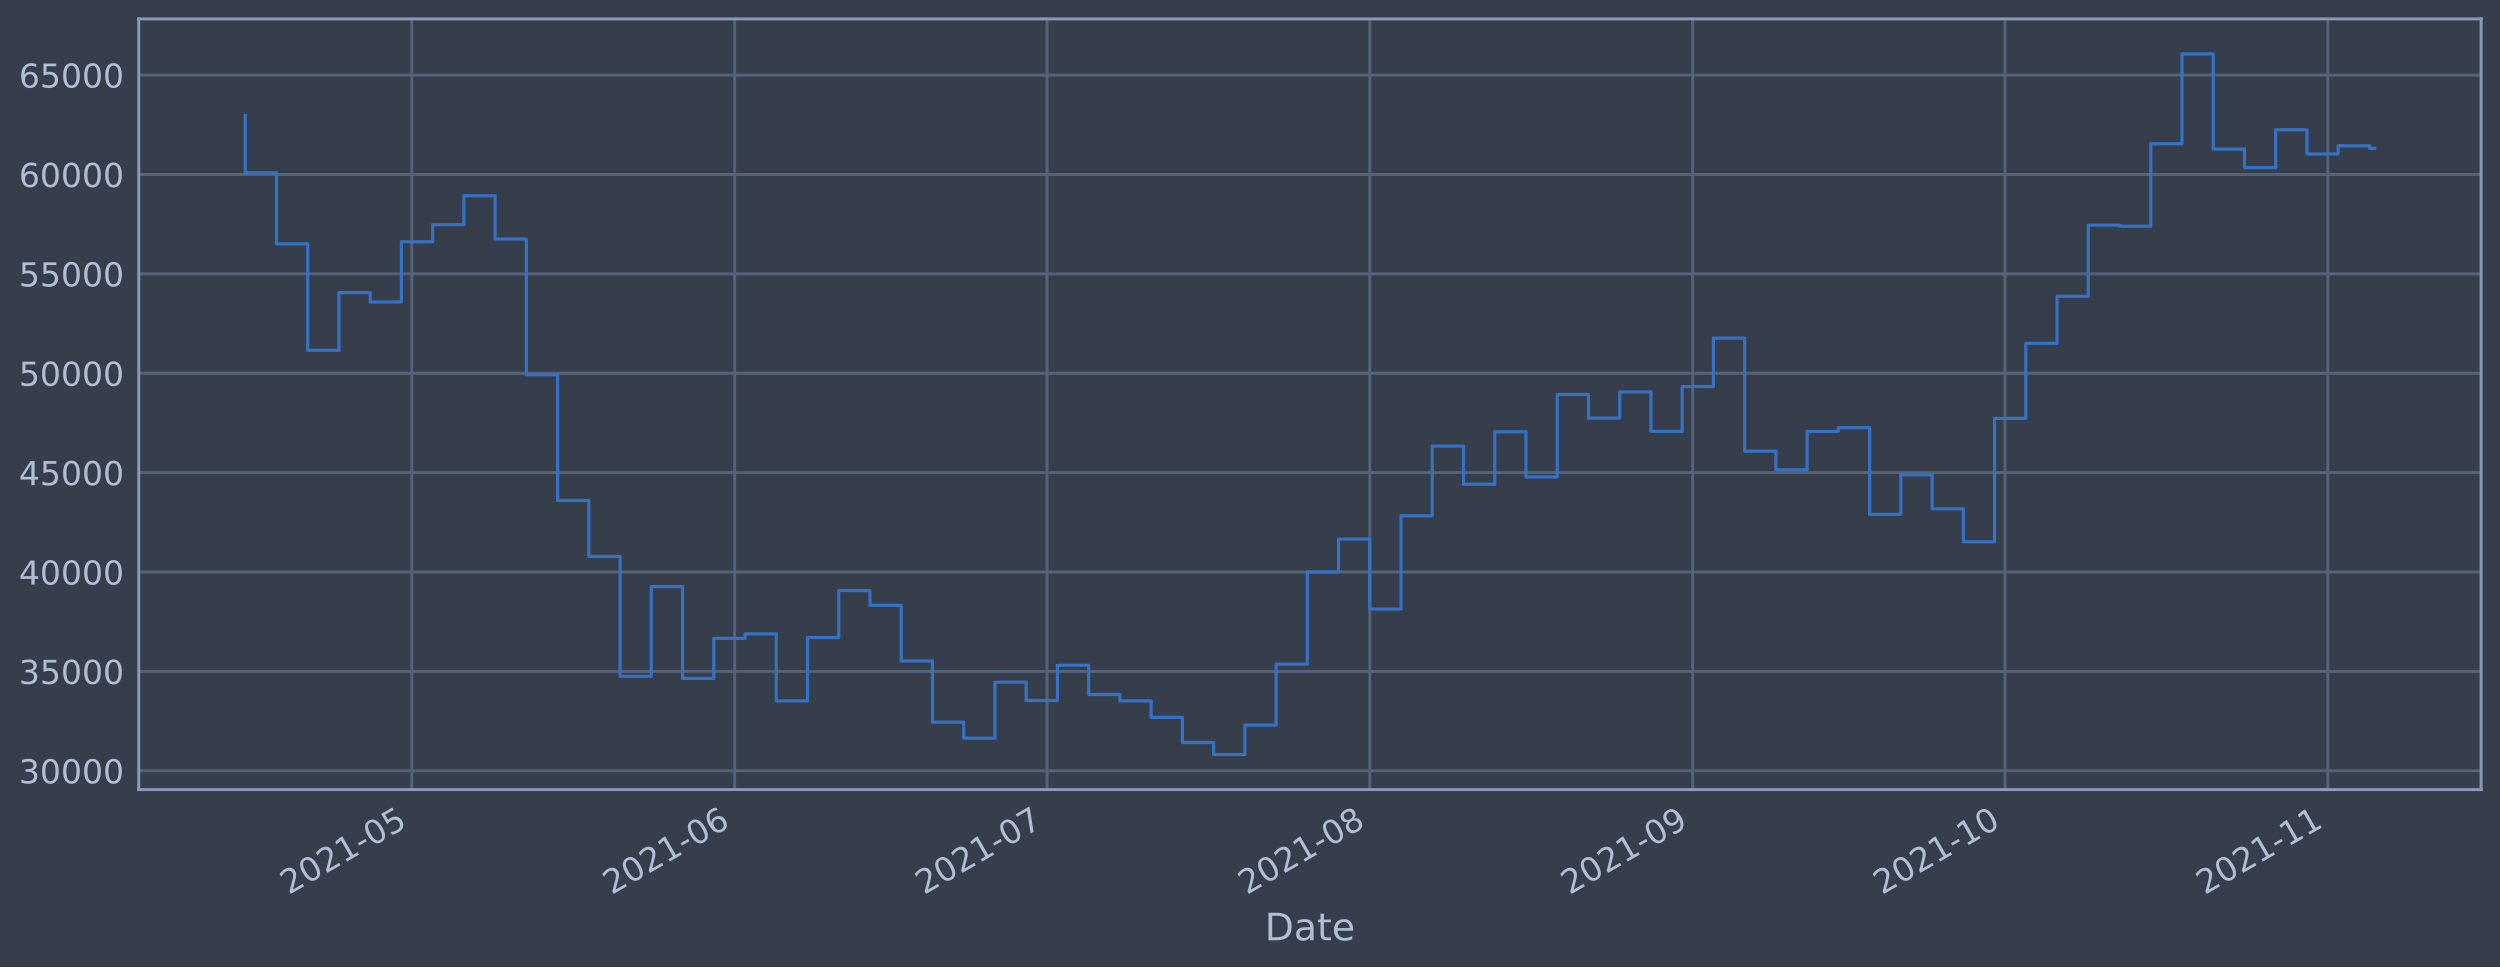
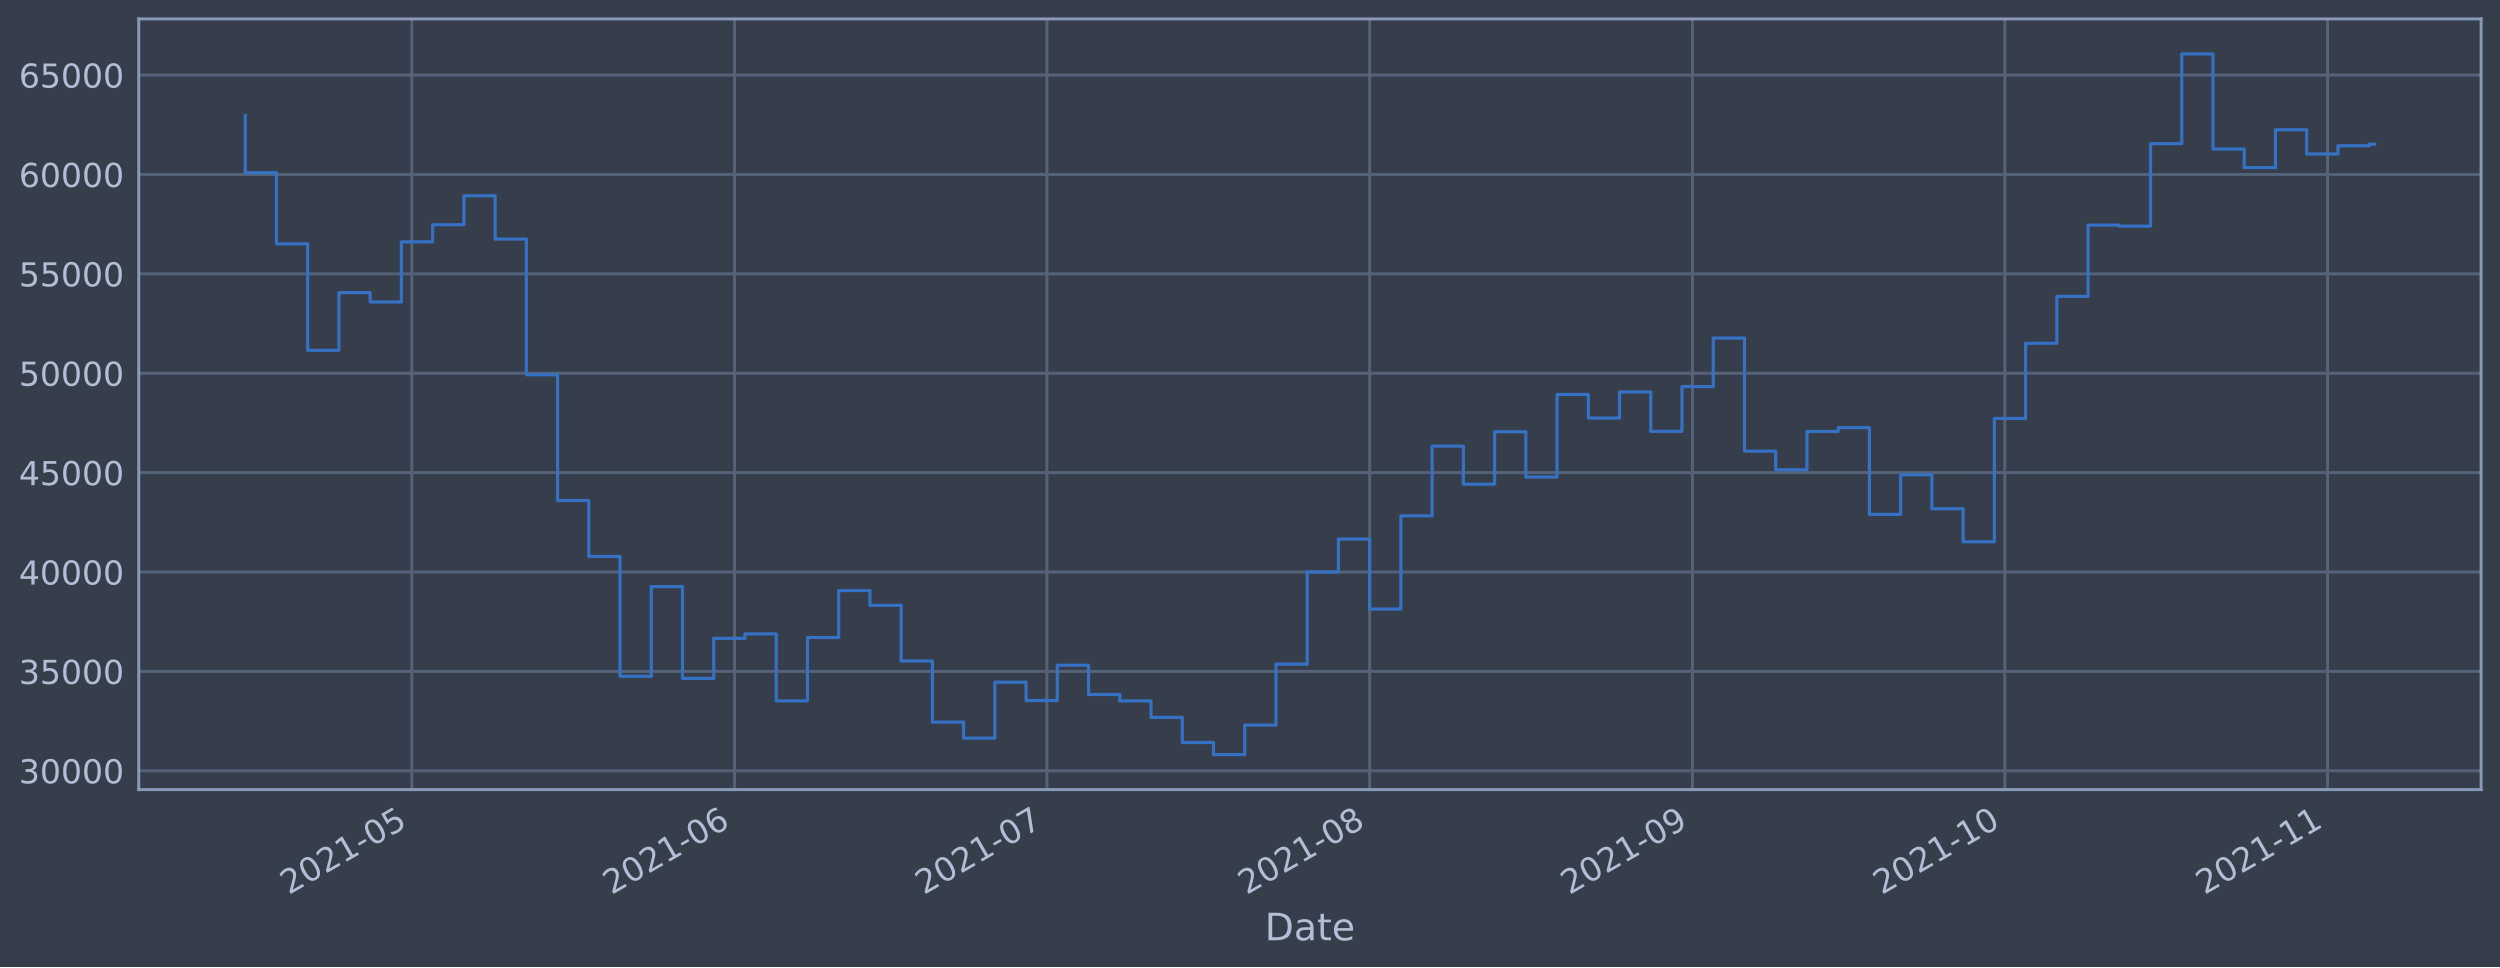
<svg xmlns="http://www.w3.org/2000/svg" xmlns:xlink="http://www.w3.org/1999/xlink" height="368.58pt" version="1.1" viewBox="0 0 952.884 368.58" width="952.884pt">
  <defs>
    <style type="text/css">*{stroke-linecap:butt;stroke-linejoin:round;}</style>
  </defs>
  <g id="figure_1">
    <g id="patch_1">
      <path d="M 0 368.58  L 952.884 368.58  L 952.884 0  L 0 0  z " style="fill:#373e4b;" />
    </g>
    <g id="axes_1">
      <g id="patch_2">
        <path d="M 52.884 300.96  L 945.684 300.96  L 945.684 7.2  L 52.884 7.2  z " style="fill:#373e4b;" />
      </g>
      <g id="matplotlib.axis_1">
        <g id="xtick_1">
          <g id="line2d_1">
-             <path clip-path="url(#p13adc9abea)" d="M 156.968 300.96  L 156.968 7.2  " style="fill:none;stroke:#546379;stroke-linecap:square;stroke-width:1.12;" />
+             <path clip-path="url(#pa66db744bd)" d="M 156.96 300.96  L 156.96 7.2  " style="fill:none;stroke:#546379;stroke-linecap:square;stroke-width:1.12;" />
          </g>
          <g id="line2d_2" />
          <g id="text_1">
-             <g style="fill:#b1bed6;" transform="translate(110.0644 341.1745)rotate(-30)scale(0.126 -0.126)">
+             <g style="fill:#b1bed6;" transform="translate(110.0564 341.1745)rotate(-30)scale(0.126 -0.126)">
              <defs>
                <path d="M 1228 531  L 3431 531  L 3431 0  L 469 0  L 469 531  Q 828 903 1448 1529  Q 2069 2156 2228 2338  Q 2531 2678 2651 2914  Q 2772 3150 2772 3378  Q 2772 3750 2511 3984  Q 2250 4219 1831 4219  Q 1534 4219 1204 4116  Q 875 4013 500 3803  L 500 4441  Q 881 4594 1212 4672  Q 1544 4750 1819 4750  Q 2544 4750 2975 4387  Q 3406 4025 3406 3419  Q 3406 3131 3298 2873  Q 3191 2616 2906 2266  Q 2828 2175 2409 1742  Q 1991 1309 1228 531  z " id="DejaVuSans-32" transform="scale(0.015625)" />
                <path d="M 2034 4250  Q 1547 4250 1301 3770  Q 1056 3291 1056 2328  Q 1056 1369 1301 889  Q 1547 409 2034 409  Q 2525 409 2770 889  Q 3016 1369 3016 2328  Q 3016 3291 2770 3770  Q 2525 4250 2034 4250  z M 2034 4750  Q 2819 4750 3233 4129  Q 3647 3509 3647 2328  Q 3647 1150 3233 529  Q 2819 -91 2034 -91  Q 1250 -91 836 529  Q 422 1150 422 2328  Q 422 3509 836 4129  Q 1250 4750 2034 4750  z " id="DejaVuSans-30" transform="scale(0.015625)" />
                <path d="M 794 531  L 1825 531  L 1825 4091  L 703 3866  L 703 4441  L 1819 4666  L 2450 4666  L 2450 531  L 3481 531  L 3481 0  L 794 0  L 794 531  z " id="DejaVuSans-31" transform="scale(0.015625)" />
                <path d="M 313 2009  L 1997 2009  L 1997 1497  L 313 1497  L 313 2009  z " id="DejaVuSans-2d" transform="scale(0.015625)" />
                <path d="M 691 4666  L 3169 4666  L 3169 4134  L 1269 4134  L 1269 2991  Q 1406 3038 1543 3061  Q 1681 3084 1819 3084  Q 2600 3084 3056 2656  Q 3513 2228 3513 1497  Q 3513 744 3044 326  Q 2575 -91 1722 -91  Q 1428 -91 1123 -41  Q 819 9 494 109  L 494 744  Q 775 591 1075 516  Q 1375 441 1709 441  Q 2250 441 2565 725  Q 2881 1009 2881 1497  Q 2881 1984 2565 2268  Q 2250 2553 1709 2553  Q 1456 2553 1204 2497  Q 953 2441 691 2322  L 691 4666  z " id="DejaVuSans-35" transform="scale(0.015625)" />
              </defs>
              <use xlink:href="#DejaVuSans-32" />
              <use x="63.623" xlink:href="#DejaVuSans-30" />
              <use x="127.246" xlink:href="#DejaVuSans-32" />
              <use x="190.869" xlink:href="#DejaVuSans-31" />
              <use x="254.492" xlink:href="#DejaVuSans-2d" />
              <use x="290.576" xlink:href="#DejaVuSans-30" />
              <use x="354.199" xlink:href="#DejaVuSans-35" />
            </g>
          </g>
        </g>
        <g id="xtick_2">
          <g id="line2d_3">
-             <path clip-path="url(#p13adc9abea)" d="M 280.003 300.96  L 280.003 7.2  " style="fill:none;stroke:#546379;stroke-linecap:square;stroke-width:1.12;" />
+             <path clip-path="url(#pa66db744bd)" d="M 279.98 300.96  L 279.98 7.2  " style="fill:none;stroke:#546379;stroke-linecap:square;stroke-width:1.12;" />
          </g>
          <g id="line2d_4" />
          <g id="text_2">
-             <g style="fill:#b1bed6;" transform="translate(233.0997 341.1745)rotate(-30)scale(0.126 -0.126)">
+             <g style="fill:#b1bed6;" transform="translate(233.0763 341.1745)rotate(-30)scale(0.126 -0.126)">
              <defs>
                <path d="M 2113 2584  Q 1688 2584 1439 2293  Q 1191 2003 1191 1497  Q 1191 994 1439 701  Q 1688 409 2113 409  Q 2538 409 2786 701  Q 3034 994 3034 1497  Q 3034 2003 2786 2293  Q 2538 2584 2113 2584  z M 3366 4563  L 3366 3988  Q 3128 4100 2886 4159  Q 2644 4219 2406 4219  Q 1781 4219 1451 3797  Q 1122 3375 1075 2522  Q 1259 2794 1537 2939  Q 1816 3084 2150 3084  Q 2853 3084 3261 2657  Q 3669 2231 3669 1497  Q 3669 778 3244 343  Q 2819 -91 2113 -91  Q 1303 -91 875 529  Q 447 1150 447 2328  Q 447 3434 972 4092  Q 1497 4750 2381 4750  Q 2619 4750 2861 4703  Q 3103 4656 3366 4563  z " id="DejaVuSans-36" transform="scale(0.015625)" />
              </defs>
              <use xlink:href="#DejaVuSans-32" />
              <use x="63.623" xlink:href="#DejaVuSans-30" />
              <use x="127.246" xlink:href="#DejaVuSans-32" />
              <use x="190.869" xlink:href="#DejaVuSans-31" />
              <use x="254.492" xlink:href="#DejaVuSans-2d" />
              <use x="290.576" xlink:href="#DejaVuSans-30" />
              <use x="354.199" xlink:href="#DejaVuSans-36" />
            </g>
          </g>
        </g>
        <g id="xtick_3">
          <g id="line2d_5">
-             <path clip-path="url(#p13adc9abea)" d="M 399.069 300.96  L 399.069 7.2  " style="fill:none;stroke:#546379;stroke-linecap:square;stroke-width:1.12;" />
+             <path clip-path="url(#pa66db744bd)" d="M 399.031 300.96  L 399.031 7.2  " style="fill:none;stroke:#546379;stroke-linecap:square;stroke-width:1.12;" />
          </g>
          <g id="line2d_6" />
          <g id="text_3">
-             <g style="fill:#b1bed6;" transform="translate(352.1662 341.1745)rotate(-30)scale(0.126 -0.126)">
+             <g style="fill:#b1bed6;" transform="translate(352.1278 341.1745)rotate(-30)scale(0.126 -0.126)">
              <defs>
                <path d="M 525 4666  L 3525 4666  L 3525 4397  L 1831 0  L 1172 0  L 2766 4134  L 525 4134  L 525 4666  z " id="DejaVuSans-37" transform="scale(0.015625)" />
              </defs>
              <use xlink:href="#DejaVuSans-32" />
              <use x="63.623" xlink:href="#DejaVuSans-30" />
              <use x="127.246" xlink:href="#DejaVuSans-32" />
              <use x="190.869" xlink:href="#DejaVuSans-31" />
              <use x="254.492" xlink:href="#DejaVuSans-2d" />
              <use x="290.576" xlink:href="#DejaVuSans-30" />
              <use x="354.199" xlink:href="#DejaVuSans-37" />
            </g>
          </g>
        </g>
        <g id="xtick_4">
          <g id="line2d_7">
-             <path clip-path="url(#p13adc9abea)" d="M 522.105 300.96  L 522.105 7.2  " style="fill:none;stroke:#546379;stroke-linecap:square;stroke-width:1.12;" />
+             <path clip-path="url(#pa66db744bd)" d="M 522.051 300.96  L 522.051 7.2  " style="fill:none;stroke:#546379;stroke-linecap:square;stroke-width:1.12;" />
          </g>
          <g id="line2d_8" />
          <g id="text_4">
-             <g style="fill:#b1bed6;" transform="translate(475.2015 341.1745)rotate(-30)scale(0.126 -0.126)">
+             <g style="fill:#b1bed6;" transform="translate(475.1477 341.1745)rotate(-30)scale(0.126 -0.126)">
              <defs>
                <path d="M 2034 2216  Q 1584 2216 1326 1975  Q 1069 1734 1069 1313  Q 1069 891 1326 650  Q 1584 409 2034 409  Q 2484 409 2743 651  Q 3003 894 3003 1313  Q 3003 1734 2745 1975  Q 2488 2216 2034 2216  z M 1403 2484  Q 997 2584 770 2862  Q 544 3141 544 3541  Q 544 4100 942 4425  Q 1341 4750 2034 4750  Q 2731 4750 3128 4425  Q 3525 4100 3525 3541  Q 3525 3141 3298 2862  Q 3072 2584 2669 2484  Q 3125 2378 3379 2068  Q 3634 1759 3634 1313  Q 3634 634 3220 271  Q 2806 -91 2034 -91  Q 1263 -91 848 271  Q 434 634 434 1313  Q 434 1759 690 2068  Q 947 2378 1403 2484  z M 1172 3481  Q 1172 3119 1398 2916  Q 1625 2713 2034 2713  Q 2441 2713 2670 2916  Q 2900 3119 2900 3481  Q 2900 3844 2670 4047  Q 2441 4250 2034 4250  Q 1625 4250 1398 4047  Q 1172 3844 1172 3481  z " id="DejaVuSans-38" transform="scale(0.015625)" />
              </defs>
              <use xlink:href="#DejaVuSans-32" />
              <use x="63.623" xlink:href="#DejaVuSans-30" />
              <use x="127.246" xlink:href="#DejaVuSans-32" />
              <use x="190.869" xlink:href="#DejaVuSans-31" />
              <use x="254.492" xlink:href="#DejaVuSans-2d" />
              <use x="290.576" xlink:href="#DejaVuSans-30" />
              <use x="354.199" xlink:href="#DejaVuSans-38" />
            </g>
          </g>
        </g>
        <g id="xtick_5">
          <g id="line2d_9">
-             <path clip-path="url(#p13adc9abea)" d="M 645.14 300.96  L 645.14 7.2  " style="fill:none;stroke:#546379;stroke-linecap:square;stroke-width:1.12;" />
+             <path clip-path="url(#pa66db744bd)" d="M 645.071 300.96  L 645.071 7.2  " style="fill:none;stroke:#546379;stroke-linecap:square;stroke-width:1.12;" />
          </g>
          <g id="line2d_10" />
          <g id="text_5">
-             <g style="fill:#b1bed6;" transform="translate(598.2369 341.1745)rotate(-30)scale(0.126 -0.126)">
+             <g style="fill:#b1bed6;" transform="translate(598.1676 341.1745)rotate(-30)scale(0.126 -0.126)">
              <defs>
                <path d="M 703 97  L 703 672  Q 941 559 1184 500  Q 1428 441 1663 441  Q 2288 441 2617 861  Q 2947 1281 2994 2138  Q 2813 1869 2534 1725  Q 2256 1581 1919 1581  Q 1219 1581 811 2004  Q 403 2428 403 3163  Q 403 3881 828 4315  Q 1253 4750 1959 4750  Q 2769 4750 3195 4129  Q 3622 3509 3622 2328  Q 3622 1225 3098 567  Q 2575 -91 1691 -91  Q 1453 -91 1209 -44  Q 966 3 703 97  z M 1959 2075  Q 2384 2075 2632 2365  Q 2881 2656 2881 3163  Q 2881 3666 2632 3958  Q 2384 4250 1959 4250  Q 1534 4250 1286 3958  Q 1038 3666 1038 3163  Q 1038 2656 1286 2365  Q 1534 2075 1959 2075  z " id="DejaVuSans-39" transform="scale(0.015625)" />
              </defs>
              <use xlink:href="#DejaVuSans-32" />
              <use x="63.623" xlink:href="#DejaVuSans-30" />
              <use x="127.246" xlink:href="#DejaVuSans-32" />
              <use x="190.869" xlink:href="#DejaVuSans-31" />
              <use x="254.492" xlink:href="#DejaVuSans-2d" />
              <use x="290.576" xlink:href="#DejaVuSans-30" />
              <use x="354.199" xlink:href="#DejaVuSans-39" />
            </g>
          </g>
        </g>
        <g id="xtick_6">
          <g id="line2d_11">
-             <path clip-path="url(#p13adc9abea)" d="M 764.207 300.96  L 764.207 7.2  " style="fill:none;stroke:#546379;stroke-linecap:square;stroke-width:1.12;" />
+             <path clip-path="url(#pa66db744bd)" d="M 764.122 300.96  L 764.122 7.2  " style="fill:none;stroke:#546379;stroke-linecap:square;stroke-width:1.12;" />
          </g>
          <g id="line2d_12" />
          <g id="text_6">
-             <g style="fill:#b1bed6;" transform="translate(717.3033 341.1745)rotate(-30)scale(0.126 -0.126)">
+             <g style="fill:#b1bed6;" transform="translate(717.2191 341.1745)rotate(-30)scale(0.126 -0.126)">
              <use xlink:href="#DejaVuSans-32" />
              <use x="63.623" xlink:href="#DejaVuSans-30" />
              <use x="127.246" xlink:href="#DejaVuSans-32" />
              <use x="190.869" xlink:href="#DejaVuSans-31" />
              <use x="254.492" xlink:href="#DejaVuSans-2d" />
              <use x="290.576" xlink:href="#DejaVuSans-31" />
              <use x="354.199" xlink:href="#DejaVuSans-30" />
            </g>
          </g>
        </g>
        <g id="xtick_7">
          <g id="line2d_13">
-             <path clip-path="url(#p13adc9abea)" d="M 887.242 300.96  L 887.242 7.2  " style="fill:none;stroke:#546379;stroke-linecap:square;stroke-width:1.12;" />
+             <path clip-path="url(#pa66db744bd)" d="M 887.142 300.96  L 887.142 7.2  " style="fill:none;stroke:#546379;stroke-linecap:square;stroke-width:1.12;" />
          </g>
          <g id="line2d_14" />
          <g id="text_7">
-             <g style="fill:#b1bed6;" transform="translate(840.3387 341.1745)rotate(-30)scale(0.126 -0.126)">
+             <g style="fill:#b1bed6;" transform="translate(840.239 341.1745)rotate(-30)scale(0.126 -0.126)">
              <use xlink:href="#DejaVuSans-32" />
              <use x="63.623" xlink:href="#DejaVuSans-30" />
              <use x="127.246" xlink:href="#DejaVuSans-32" />
              <use x="190.869" xlink:href="#DejaVuSans-31" />
              <use x="254.492" xlink:href="#DejaVuSans-2d" />
              <use x="290.576" xlink:href="#DejaVuSans-31" />
              <use x="354.199" xlink:href="#DejaVuSans-31" />
            </g>
          </g>
        </g>
        <g id="text_8">
          <g style="fill:#b1bed6;" transform="translate(482.0746 358.3856)scale(0.144 -0.144)">
            <defs>
              <path d="M 1259 4147  L 1259 519  L 2022 519  Q 2988 519 3436 956  Q 3884 1394 3884 2338  Q 3884 3275 3436 3711  Q 2988 4147 2022 4147  L 1259 4147  z M 628 4666  L 1925 4666  Q 3281 4666 3915 4102  Q 4550 3538 4550 2338  Q 4550 1131 3912 565  Q 3275 0 1925 0  L 628 0  L 628 4666  z " id="DejaVuSans-44" transform="scale(0.015625)" />
              <path d="M 2194 1759  Q 1497 1759 1228 1600  Q 959 1441 959 1056  Q 959 750 1161 570  Q 1363 391 1709 391  Q 2188 391 2477 730  Q 2766 1069 2766 1631  L 2766 1759  L 2194 1759  z M 3341 1997  L 3341 0  L 2766 0  L 2766 531  Q 2569 213 2275 61  Q 1981 -91 1556 -91  Q 1019 -91 701 211  Q 384 513 384 1019  Q 384 1609 779 1909  Q 1175 2209 1959 2209  L 2766 2209  L 2766 2266  Q 2766 2663 2505 2880  Q 2244 3097 1772 3097  Q 1472 3097 1187 3025  Q 903 2953 641 2809  L 641 3341  Q 956 3463 1253 3523  Q 1550 3584 1831 3584  Q 2591 3584 2966 3190  Q 3341 2797 3341 1997  z " id="DejaVuSans-61" transform="scale(0.015625)" />
              <path d="M 1172 4494  L 1172 3500  L 2356 3500  L 2356 3053  L 1172 3053  L 1172 1153  Q 1172 725 1289 603  Q 1406 481 1766 481  L 2356 481  L 2356 0  L 1766 0  Q 1100 0 847 248  Q 594 497 594 1153  L 594 3053  L 172 3053  L 172 3500  L 594 3500  L 594 4494  L 1172 4494  z " id="DejaVuSans-74" transform="scale(0.015625)" />
              <path d="M 3597 1894  L 3597 1613  L 953 1613  Q 991 1019 1311 708  Q 1631 397 2203 397  Q 2534 397 2845 478  Q 3156 559 3463 722  L 3463 178  Q 3153 47 2828 -22  Q 2503 -91 2169 -91  Q 1331 -91 842 396  Q 353 884 353 1716  Q 353 2575 817 3079  Q 1281 3584 2069 3584  Q 2775 3584 3186 3129  Q 3597 2675 3597 1894  z M 3022 2063  Q 3016 2534 2758 2815  Q 2500 3097 2075 3097  Q 1594 3097 1305 2825  Q 1016 2553 972 2059  L 3022 2063  z " id="DejaVuSans-65" transform="scale(0.015625)" />
            </defs>
            <use xlink:href="#DejaVuSans-44" />
            <use x="77.002" xlink:href="#DejaVuSans-61" />
            <use x="138.281" xlink:href="#DejaVuSans-74" />
            <use x="177.49" xlink:href="#DejaVuSans-65" />
          </g>
        </g>
      </g>
      <g id="matplotlib.axis_2">
        <g id="ytick_1">
          <g id="line2d_15">
-             <path clip-path="url(#p13adc9abea)" d="M 52.884 293.789  L 945.684 293.789  " style="fill:none;stroke:#546379;stroke-linecap:square;stroke-width:1.12;" />
+             <path clip-path="url(#pa66db744bd)" d="M 52.884 293.789  L 945.684 293.789  " style="fill:none;stroke:#546379;stroke-linecap:square;stroke-width:1.12;" />
          </g>
          <g id="line2d_16" />
          <g id="text_9">
            <g style="fill:#b1bed6;" transform="translate(7.2 298.5763)scale(0.126 -0.126)">
              <defs>
                <path d="M 2597 2516  Q 3050 2419 3304 2112  Q 3559 1806 3559 1356  Q 3559 666 3084 287  Q 2609 -91 1734 -91  Q 1441 -91 1130 -33  Q 819 25 488 141  L 488 750  Q 750 597 1062 519  Q 1375 441 1716 441  Q 2309 441 2620 675  Q 2931 909 2931 1356  Q 2931 1769 2642 2001  Q 2353 2234 1838 2234  L 1294 2234  L 1294 2753  L 1863 2753  Q 2328 2753 2575 2939  Q 2822 3125 2822 3475  Q 2822 3834 2567 4026  Q 2313 4219 1838 4219  Q 1578 4219 1281 4162  Q 984 4106 628 3988  L 628 4550  Q 988 4650 1302 4700  Q 1616 4750 1894 4750  Q 2613 4750 3031 4423  Q 3450 4097 3450 3541  Q 3450 3153 3228 2886  Q 3006 2619 2597 2516  z " id="DejaVuSans-33" transform="scale(0.015625)" />
              </defs>
              <use xlink:href="#DejaVuSans-33" />
              <use x="63.623" xlink:href="#DejaVuSans-30" />
              <use x="127.246" xlink:href="#DejaVuSans-30" />
              <use x="190.869" xlink:href="#DejaVuSans-30" />
              <use x="254.492" xlink:href="#DejaVuSans-30" />
            </g>
          </g>
        </g>
        <g id="ytick_2">
          <g id="line2d_17">
-             <path clip-path="url(#p13adc9abea)" d="M 52.884 255.907  L 945.684 255.907  " style="fill:none;stroke:#546379;stroke-linecap:square;stroke-width:1.12;" />
+             <path clip-path="url(#pa66db744bd)" d="M 52.884 255.907  L 945.684 255.907  " style="fill:none;stroke:#546379;stroke-linecap:square;stroke-width:1.12;" />
          </g>
          <g id="line2d_18" />
          <g id="text_10">
            <g style="fill:#b1bed6;" transform="translate(7.2 260.6936)scale(0.126 -0.126)">
              <use xlink:href="#DejaVuSans-33" />
              <use x="63.623" xlink:href="#DejaVuSans-35" />
              <use x="127.246" xlink:href="#DejaVuSans-30" />
              <use x="190.869" xlink:href="#DejaVuSans-30" />
              <use x="254.492" xlink:href="#DejaVuSans-30" />
            </g>
          </g>
        </g>
        <g id="ytick_3">
          <g id="line2d_19">
-             <path clip-path="url(#p13adc9abea)" d="M 52.884 218.024  L 945.684 218.024  " style="fill:none;stroke:#546379;stroke-linecap:square;stroke-width:1.12;" />
+             <path clip-path="url(#pa66db744bd)" d="M 52.884 218.024  L 945.684 218.024  " style="fill:none;stroke:#546379;stroke-linecap:square;stroke-width:1.12;" />
          </g>
          <g id="line2d_20" />
          <g id="text_11">
            <g style="fill:#b1bed6;" transform="translate(7.2 222.811)scale(0.126 -0.126)">
              <defs>
                <path d="M 2419 4116  L 825 1625  L 2419 1625  L 2419 4116  z M 2253 4666  L 3047 4666  L 3047 1625  L 3713 1625  L 3713 1100  L 3047 1100  L 3047 0  L 2419 0  L 2419 1100  L 313 1100  L 313 1709  L 2253 4666  z " id="DejaVuSans-34" transform="scale(0.015625)" />
              </defs>
              <use xlink:href="#DejaVuSans-34" />
              <use x="63.623" xlink:href="#DejaVuSans-30" />
              <use x="127.246" xlink:href="#DejaVuSans-30" />
              <use x="190.869" xlink:href="#DejaVuSans-30" />
              <use x="254.492" xlink:href="#DejaVuSans-30" />
            </g>
          </g>
        </g>
        <g id="ytick_4">
          <g id="line2d_21">
-             <path clip-path="url(#p13adc9abea)" d="M 52.884 180.141  L 945.684 180.141  " style="fill:none;stroke:#546379;stroke-linecap:square;stroke-width:1.12;" />
+             <path clip-path="url(#pa66db744bd)" d="M 52.884 180.141  L 945.684 180.141  " style="fill:none;stroke:#546379;stroke-linecap:square;stroke-width:1.12;" />
          </g>
          <g id="line2d_22" />
          <g id="text_12">
            <g style="fill:#b1bed6;" transform="translate(7.2 184.9284)scale(0.126 -0.126)">
              <use xlink:href="#DejaVuSans-34" />
              <use x="63.623" xlink:href="#DejaVuSans-35" />
              <use x="127.246" xlink:href="#DejaVuSans-30" />
              <use x="190.869" xlink:href="#DejaVuSans-30" />
              <use x="254.492" xlink:href="#DejaVuSans-30" />
            </g>
          </g>
        </g>
        <g id="ytick_5">
          <g id="line2d_23">
-             <path clip-path="url(#p13adc9abea)" d="M 52.884 142.259  L 945.684 142.259  " style="fill:none;stroke:#546379;stroke-linecap:square;stroke-width:1.12;" />
+             <path clip-path="url(#pa66db744bd)" d="M 52.884 142.259  L 945.684 142.259  " style="fill:none;stroke:#546379;stroke-linecap:square;stroke-width:1.12;" />
          </g>
          <g id="line2d_24" />
          <g id="text_13">
            <g style="fill:#b1bed6;" transform="translate(7.2 147.0457)scale(0.126 -0.126)">
              <use xlink:href="#DejaVuSans-35" />
              <use x="63.623" xlink:href="#DejaVuSans-30" />
              <use x="127.246" xlink:href="#DejaVuSans-30" />
              <use x="190.869" xlink:href="#DejaVuSans-30" />
              <use x="254.492" xlink:href="#DejaVuSans-30" />
            </g>
          </g>
        </g>
        <g id="ytick_6">
          <g id="line2d_25">
-             <path clip-path="url(#p13adc9abea)" d="M 52.884 104.376  L 945.684 104.376  " style="fill:none;stroke:#546379;stroke-linecap:square;stroke-width:1.12;" />
+             <path clip-path="url(#pa66db744bd)" d="M 52.884 104.376  L 945.684 104.376  " style="fill:none;stroke:#546379;stroke-linecap:square;stroke-width:1.12;" />
          </g>
          <g id="line2d_26" />
          <g id="text_14">
            <g style="fill:#b1bed6;" transform="translate(7.2 109.1631)scale(0.126 -0.126)">
              <use xlink:href="#DejaVuSans-35" />
              <use x="63.623" xlink:href="#DejaVuSans-35" />
              <use x="127.246" xlink:href="#DejaVuSans-30" />
              <use x="190.869" xlink:href="#DejaVuSans-30" />
              <use x="254.492" xlink:href="#DejaVuSans-30" />
            </g>
          </g>
        </g>
        <g id="ytick_7">
          <g id="line2d_27">
-             <path clip-path="url(#p13adc9abea)" d="M 52.884 66.493  L 945.684 66.493  " style="fill:none;stroke:#546379;stroke-linecap:square;stroke-width:1.12;" />
+             <path clip-path="url(#pa66db744bd)" d="M 52.884 66.493  L 945.684 66.493  " style="fill:none;stroke:#546379;stroke-linecap:square;stroke-width:1.12;" />
          </g>
          <g id="line2d_28" />
          <g id="text_15">
            <g style="fill:#b1bed6;" transform="translate(7.2 71.28047)scale(0.126 -0.126)">
              <use xlink:href="#DejaVuSans-36" />
              <use x="63.623" xlink:href="#DejaVuSans-30" />
              <use x="127.246" xlink:href="#DejaVuSans-30" />
              <use x="190.869" xlink:href="#DejaVuSans-30" />
              <use x="254.492" xlink:href="#DejaVuSans-30" />
            </g>
          </g>
        </g>
        <g id="ytick_8">
          <g id="line2d_29">
-             <path clip-path="url(#p13adc9abea)" d="M 52.884 28.611  L 945.684 28.611  " style="fill:none;stroke:#546379;stroke-linecap:square;stroke-width:1.12;" />
+             <path clip-path="url(#pa66db744bd)" d="M 52.884 28.611  L 945.684 28.611  " style="fill:none;stroke:#546379;stroke-linecap:square;stroke-width:1.12;" />
          </g>
          <g id="line2d_30" />
          <g id="text_16">
            <g style="fill:#b1bed6;" transform="translate(7.2 33.39783)scale(0.126 -0.126)">
              <use xlink:href="#DejaVuSans-36" />
              <use x="63.623" xlink:href="#DejaVuSans-35" />
              <use x="127.246" xlink:href="#DejaVuSans-30" />
              <use x="190.869" xlink:href="#DejaVuSans-30" />
              <use x="254.492" xlink:href="#DejaVuSans-30" />
            </g>
          </g>
        </g>
      </g>
      <g id="line2d_31">
-         <path clip-path="url(#p13adc9abea)" d="M 93.466 43.998  L 93.466 65.834  L 105.372 65.834  L 105.372 92.951  L 117.279 92.951  L 117.279 133.522  L 129.186 133.522  L 129.186 111.523  L 141.092 111.523  L 141.092 115.103  L 152.999 115.103  L 152.999 92.174  L 164.905 92.174  L 164.905 85.638  L 176.812 85.638  L 176.812 74.609  L 188.719 74.609  L 188.719 91.117  L 200.625 91.117  L 200.625 142.846  L 212.532 142.846  L 212.532 190.777  L 224.439 190.777  L 224.439 212.082  L 236.345 212.082  L 236.345 257.766  L 248.252 257.766  L 248.252 223.585  L 260.159 223.585  L 260.159 258.576  L 272.065 258.576  L 272.065 243.31  L 283.972 243.31  L 283.972 241.621  L 295.879 241.621  L 295.879 267.159  L 307.785 267.159  L 307.785 242.992  L 319.692 242.992  L 319.692 225.094  L 331.598 225.094  L 331.598 230.716  L 343.505 230.716  L 343.505 251.935  L 355.412 251.935  L 355.412 275.245  L 367.318 275.245  L 367.318 281.359  L 379.225 281.359  L 379.225 260.023  L 391.132 260.023  L 391.132 266.992  L 403.038 266.992  L 403.038 253.563  L 414.945 253.563  L 414.945 264.703  L 426.852 264.703  L 426.852 267.153  L 438.758 267.153  L 438.758 273.434  L 450.665 273.434  L 450.665 283.021  L 462.572 283.021  L 462.572 287.607  L 474.478 287.607  L 474.478 276.379  L 486.385 276.379  L 486.385 253.14  L 498.292 253.14  L 498.292 218.005  L 510.198 218.005  L 510.198 205.454  L 522.105 205.454  L 522.105 232.131  L 534.011 232.131  L 534.011 196.613  L 545.918 196.613  L 545.918 170.038  L 557.825 170.038  L 557.825 184.553  L 569.731 184.553  L 569.731 164.561  L 581.638 164.561  L 581.638 181.824  L 593.545 181.824  L 593.545 150.35  L 605.451 150.35  L 605.451 159.347  L 617.358 159.347  L 617.358 149.404  L 629.265 149.404  L 629.265 164.422  L 641.171 164.422  L 641.171 147.342  L 653.078 147.342  L 653.078 128.855  L 664.985 128.855  L 664.985 171.971  L 676.891 171.971  L 676.891 179.044  L 688.798 179.044  L 688.798 164.442  L 700.705 164.442  L 700.705 162.991  L 712.611 162.991  L 712.611 196.04  L 724.518 196.04  L 724.518 180.983  L 736.424 180.983  L 736.424 193.911  L 748.331 193.911  L 748.331 206.49  L 760.238 206.49  L 760.238 159.479  L 772.144 159.479  L 772.144 130.85  L 784.051 130.85  L 784.051 112.958  L 795.958 112.958  L 795.958 85.798  L 807.864 85.798  L 807.864 86.21  L 819.771 86.21  L 819.771 54.779  L 831.678 54.779  L 831.678 20.553  L 843.584 20.553  L 843.584 56.816  L 855.491 56.816  L 855.491 63.878  L 867.398 63.878  L 867.398 49.452  L 879.304 49.452  L 879.304 58.693  L 891.211 58.693  L 891.211 55.569  L 903.117 55.569  L 903.117 56.539  L 905.102 56.539  L 905.102 56.539  " style="fill:none;stroke:#3572c6;stroke-linecap:square;stroke-width:1.2;" />
+         <path clip-path="url(#pa66db744bd)" d="M 93.466 43.998  L 93.466 65.834  L 105.371 65.834  L 105.371 92.951  L 117.276 92.951  L 117.276 133.522  L 129.181 133.522  L 129.181 111.523  L 141.086 111.523  L 141.086 115.103  L 152.991 115.103  L 152.991 92.174  L 164.896 92.174  L 164.896 85.638  L 176.802 85.638  L 176.802 74.609  L 188.707 74.609  L 188.707 91.117  L 200.612 91.117  L 200.612 142.846  L 212.517 142.846  L 212.517 190.777  L 224.422 190.777  L 224.422 212.082  L 236.327 212.082  L 236.327 257.766  L 248.233 257.766  L 248.233 223.585  L 260.138 223.585  L 260.138 258.576  L 272.043 258.576  L 272.043 243.31  L 283.948 243.31  L 283.948 241.621  L 295.853 241.621  L 295.853 267.159  L 307.758 267.159  L 307.758 242.992  L 319.663 242.992  L 319.663 225.094  L 331.569 225.094  L 331.569 230.716  L 343.474 230.716  L 343.474 251.935  L 355.379 251.935  L 355.379 275.245  L 367.284 275.245  L 367.284 281.359  L 379.189 281.359  L 379.189 260.023  L 391.094 260.023  L 391.094 266.992  L 402.999 266.992  L 402.999 253.563  L 414.905 253.563  L 414.905 264.703  L 426.81 264.703  L 426.81 267.153  L 438.715 267.153  L 438.715 273.434  L 450.62 273.434  L 450.62 283.021  L 462.525 283.021  L 462.525 287.607  L 474.43 287.607  L 474.43 276.379  L 486.336 276.379  L 486.336 253.14  L 498.241 253.14  L 498.241 218.005  L 510.146 218.005  L 510.146 205.454  L 522.051 205.454  L 522.051 232.131  L 533.956 232.131  L 533.956 196.613  L 545.861 196.613  L 545.861 170.038  L 557.766 170.038  L 557.766 184.553  L 569.672 184.553  L 569.672 164.561  L 581.577 164.561  L 581.577 181.824  L 593.482 181.824  L 593.482 150.35  L 605.387 150.35  L 605.387 159.347  L 617.292 159.347  L 617.292 149.404  L 629.197 149.404  L 629.197 164.422  L 641.102 164.422  L 641.102 147.342  L 653.008 147.342  L 653.008 128.855  L 664.913 128.855  L 664.913 171.971  L 676.818 171.971  L 676.818 179.044  L 688.723 179.044  L 688.723 164.442  L 700.628 164.442  L 700.628 162.991  L 712.533 162.991  L 712.533 196.04  L 724.439 196.04  L 724.439 180.983  L 736.344 180.983  L 736.344 193.911  L 748.249 193.911  L 748.249 206.49  L 760.154 206.49  L 760.154 159.479  L 772.059 159.479  L 772.059 130.85  L 783.964 130.85  L 783.964 112.958  L 795.869 112.958  L 795.869 85.798  L 807.775 85.798  L 807.775 86.21  L 819.68 86.21  L 819.68 54.779  L 831.585 54.779  L 831.585 20.553  L 843.49 20.553  L 843.49 56.816  L 855.395 56.816  L 855.395 63.878  L 867.3 63.878  L 867.3 49.452  L 879.205 49.452  L 879.205 58.693  L 891.111 58.693  L 891.111 55.569  L 903.016 55.569  L 903.016 54.961  L 905.102 54.961  L 905.102 54.961  " style="fill:none;stroke:#3572c6;stroke-linecap:square;stroke-width:1.2;" />
      </g>
      <g id="patch_3">
        <path d="M 52.884 300.96  L 52.884 7.2  " style="fill:none;stroke:#899ab8;stroke-linecap:square;stroke-linejoin:miter;stroke-width:1.12;" />
      </g>
      <g id="patch_4">
        <path d="M 945.684 300.96  L 945.684 7.2  " style="fill:none;stroke:#899ab8;stroke-linecap:square;stroke-linejoin:miter;stroke-width:1.12;" />
      </g>
      <g id="patch_5">
        <path d="M 52.884 300.96  L 945.684 300.96  " style="fill:none;stroke:#899ab8;stroke-linecap:square;stroke-linejoin:miter;stroke-width:1.12;" />
      </g>
      <g id="patch_6">
        <path d="M 52.884 7.2  L 945.684 7.2  " style="fill:none;stroke:#899ab8;stroke-linecap:square;stroke-linejoin:miter;stroke-width:1.12;" />
      </g>
    </g>
  </g>
  <defs>
-     <clipPath id="p13adc9abea">
+     <clipPath id="pa66db744bd">
      <rect height="293.76" width="892.8" x="52.884" y="7.2" />
    </clipPath>
  </defs>
</svg>
